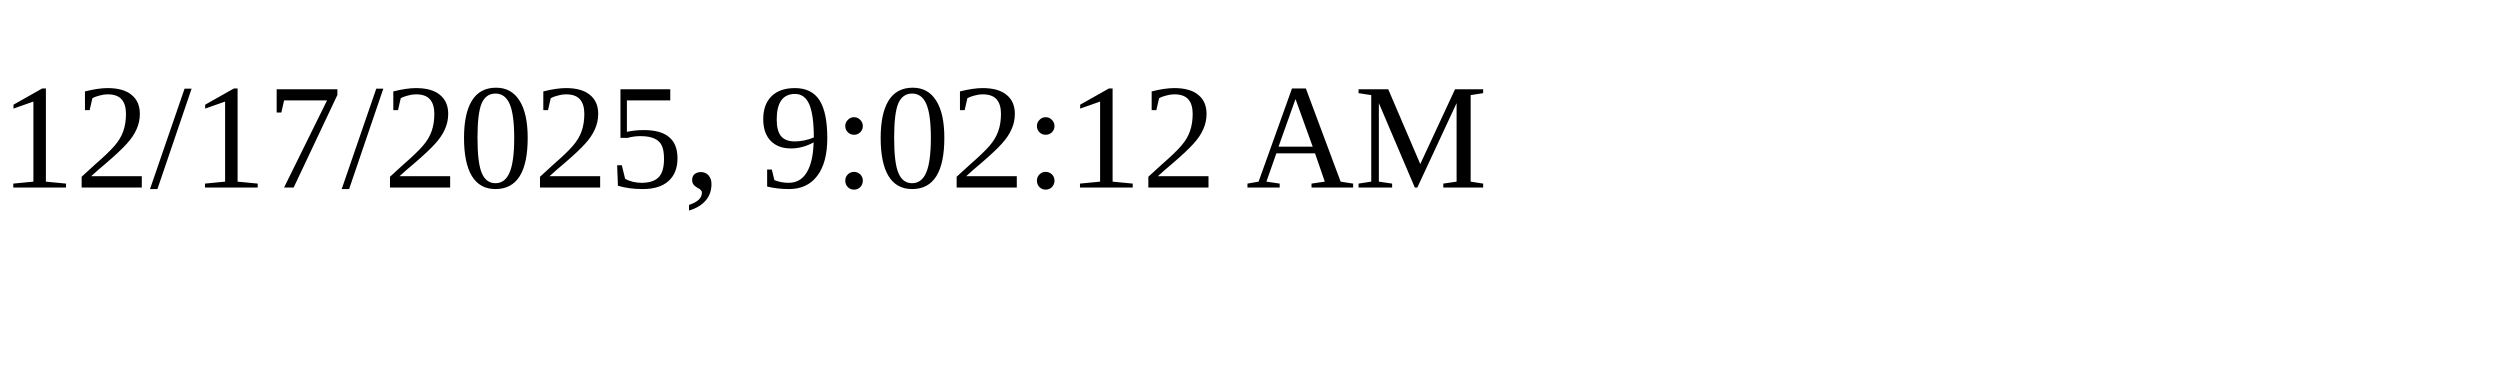
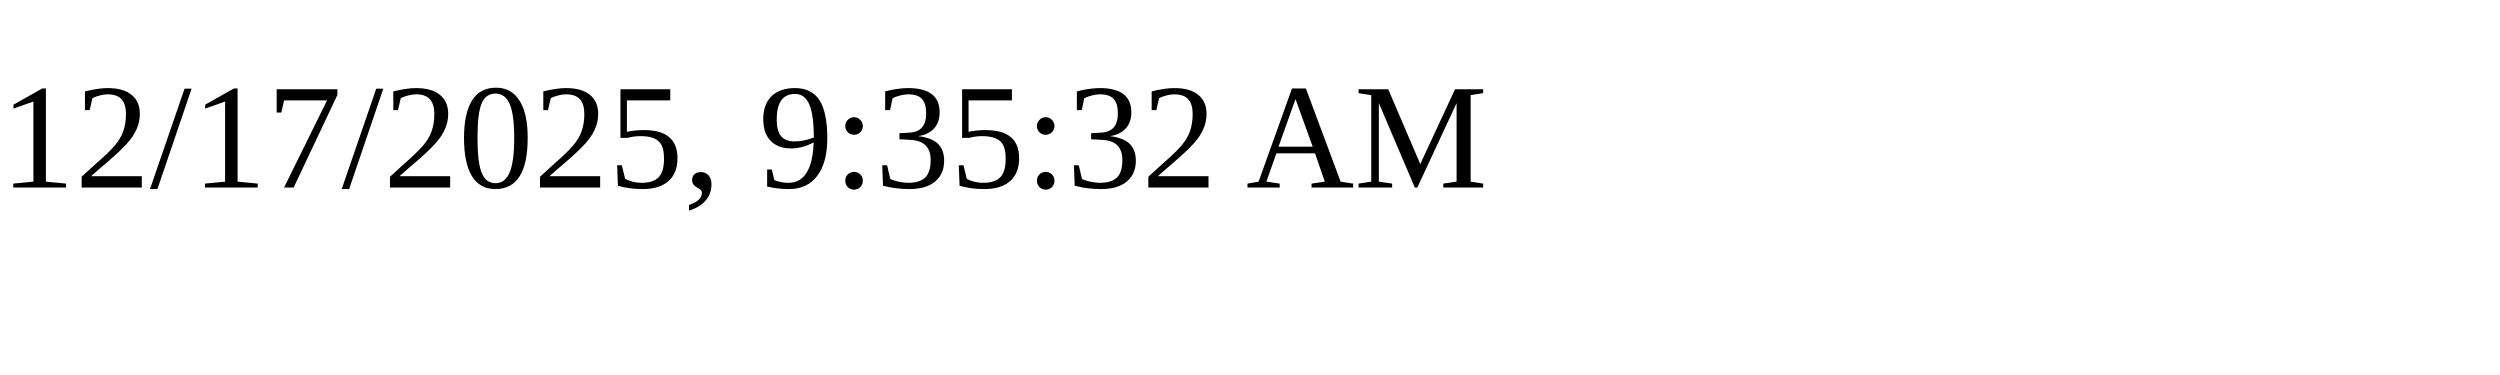
<svg xmlns="http://www.w3.org/2000/svg" height="30" width="200">
-   <text x="0" y="15">12/17/2025, 9:02:12 AM</text>
+   <text x="0" y="15">12/17/2025, 9:35:32 AM</text>
</svg>
